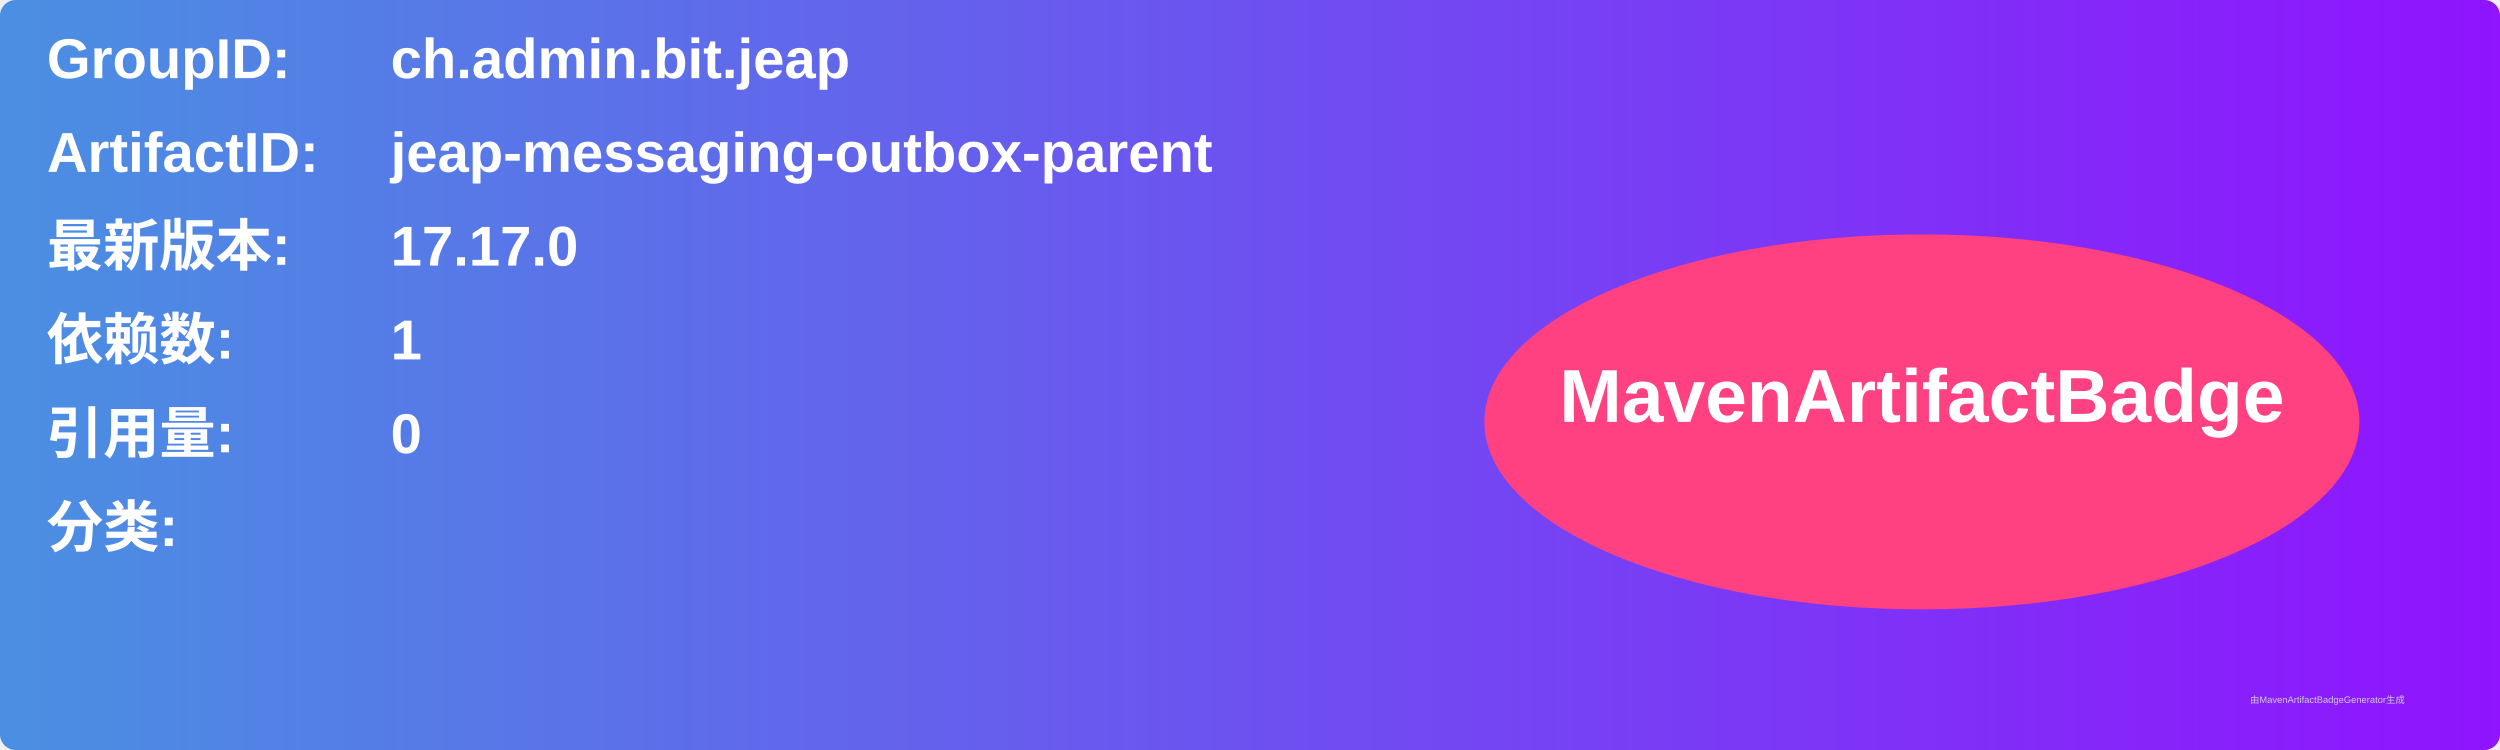
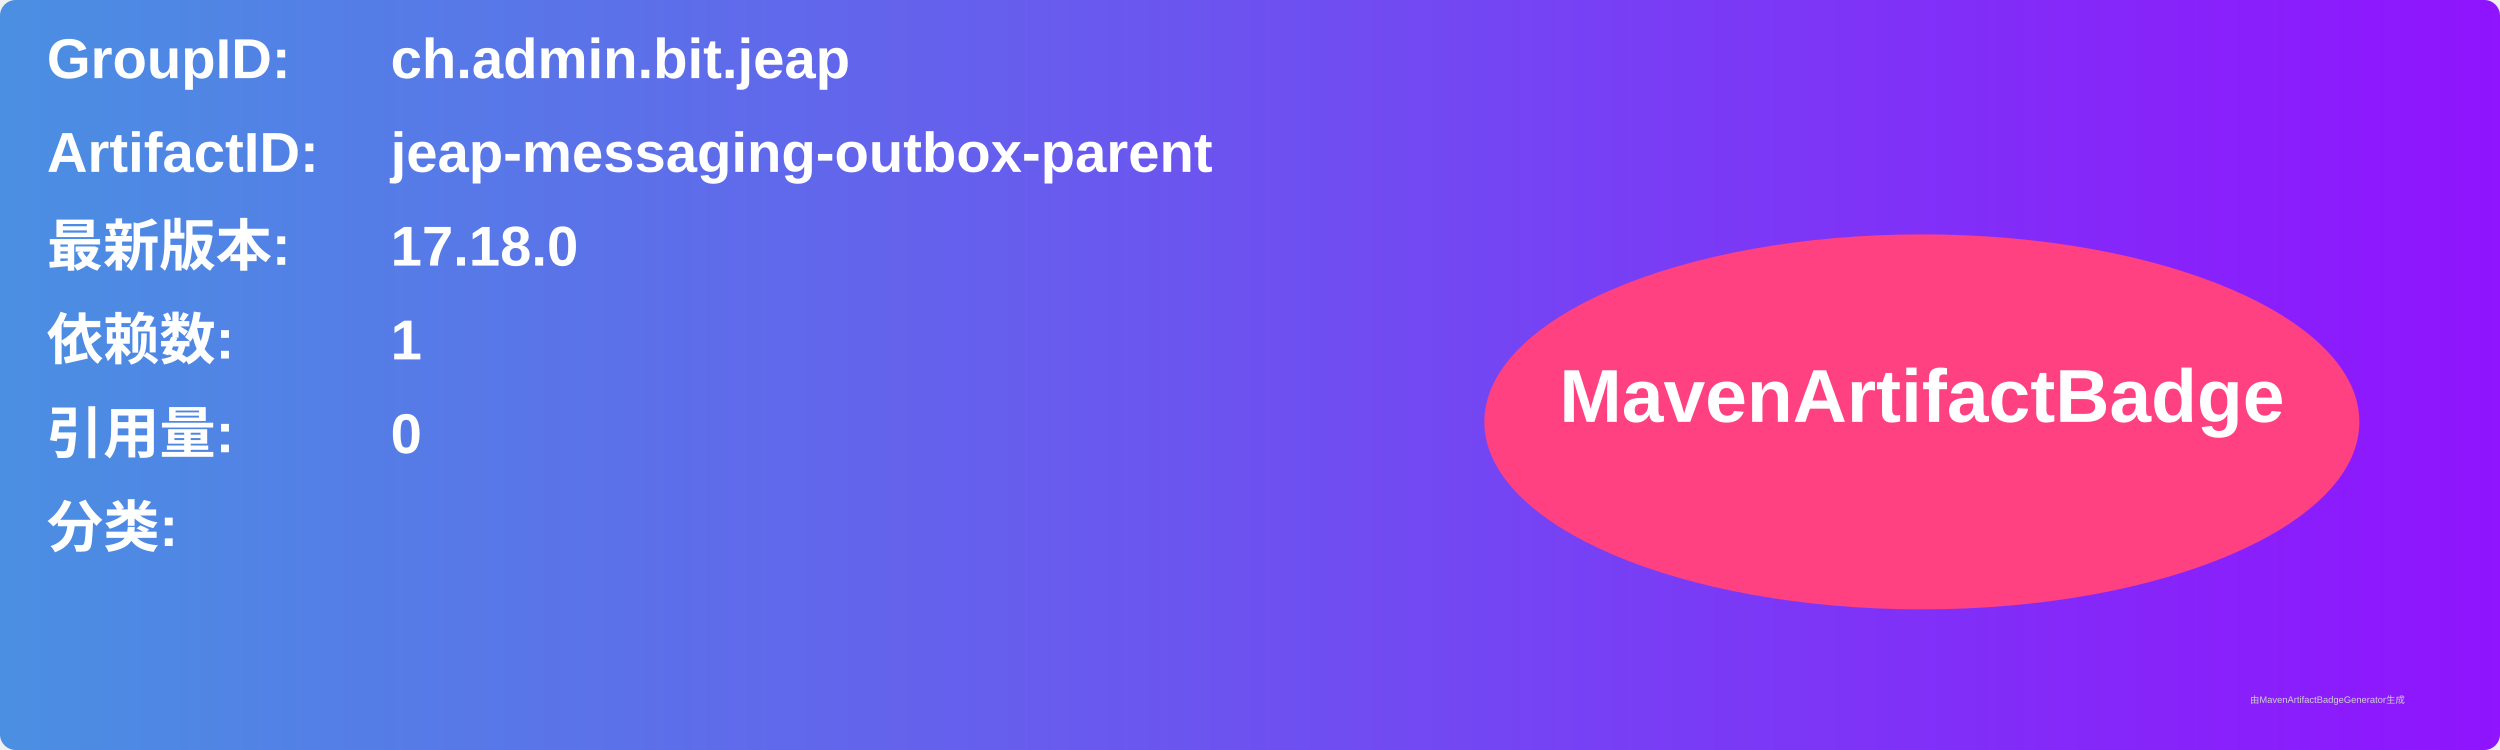
<svg xmlns="http://www.w3.org/2000/svg" width="800" height="240" viewBox="0 0 800 240">
  <linearGradient id="grad" x1="0%" y1="0%" x2="100%" y2="0%">
    <stop offset="0%" stop-color="#4a90e2" />
    <stop offset="100%" stop-color="#9013fe" />
  </linearGradient>
  <rect width="100%" height="100%" rx="5" ry="5" fill="url(#grad)" />
  <g transform="translate(15, 15)">
    <text x="0" y="10" font-family="Arial" font-size="18" fill="white" font-weight="bold" width="260">GroupID:</text>
    <text x="110" y="10" font-family="Arial" font-size="18" fill="white" font-weight="bold" width="460">ch.admin.bit.jeap</text>
    <text x="0" y="40" font-family="Arial" font-size="18" fill="white" font-weight="bold" width="260">ArtifactID:</text>
    <text x="110" y="40" font-family="Arial" font-size="18" fill="white" font-weight="bold" width="460">jeap-messaging-outbox-parent</text>
    <text x="0" y="70" font-family="Arial" font-size="18" fill="white" font-weight="bold">最新版本:</text>
    <text x="110" y="70" font-family="Arial" font-size="18" fill="white" font-weight="bold">
-       <tspan font-weight="bold">17.17.0</tspan>
+       <tspan font-weight="bold">17.18.0</tspan>
    </text>
    <text x="0" y="100" font-family="Arial" font-size="18" fill="white" font-weight="bold">依赖数: </text>
    <text x="110" y="100" font-family="Arial" font-size="18" fill="white">
      <tspan font-weight="bold">1</tspan>
    </text>
    <text x="0" y="130" font-family="Arial" font-size="18" fill="white" font-weight="bold">引用量: </text>
    <text x="110" y="130" font-family="Arial" font-size="18" fill="white">
      <tspan font-weight="bold">0</tspan>
    </text>
    <text x="0" y="160" font-family="Arial" font-size="18" fill="white" font-weight="bold">分类:</text>
    <text x="10" y="190" font-family="Arial" font-size="10" fill="white">
      <tspan font-weight="bold" />
    </text>
    <ellipse cx="600" cy="120" rx="140" ry="60" fill="#ff4081" />
    <text x="600" y="120" text-anchor="middle" font-family="Arial" font-size="24" fill="white" font-weight="bold">MavenArtifactBadge</text>
  </g>
  <text x="720" y="225" font-family="Arial" font-size="3" fill="#d0d0d0">由MavenArtifactBadgeGenerator生成</text>
</svg>
